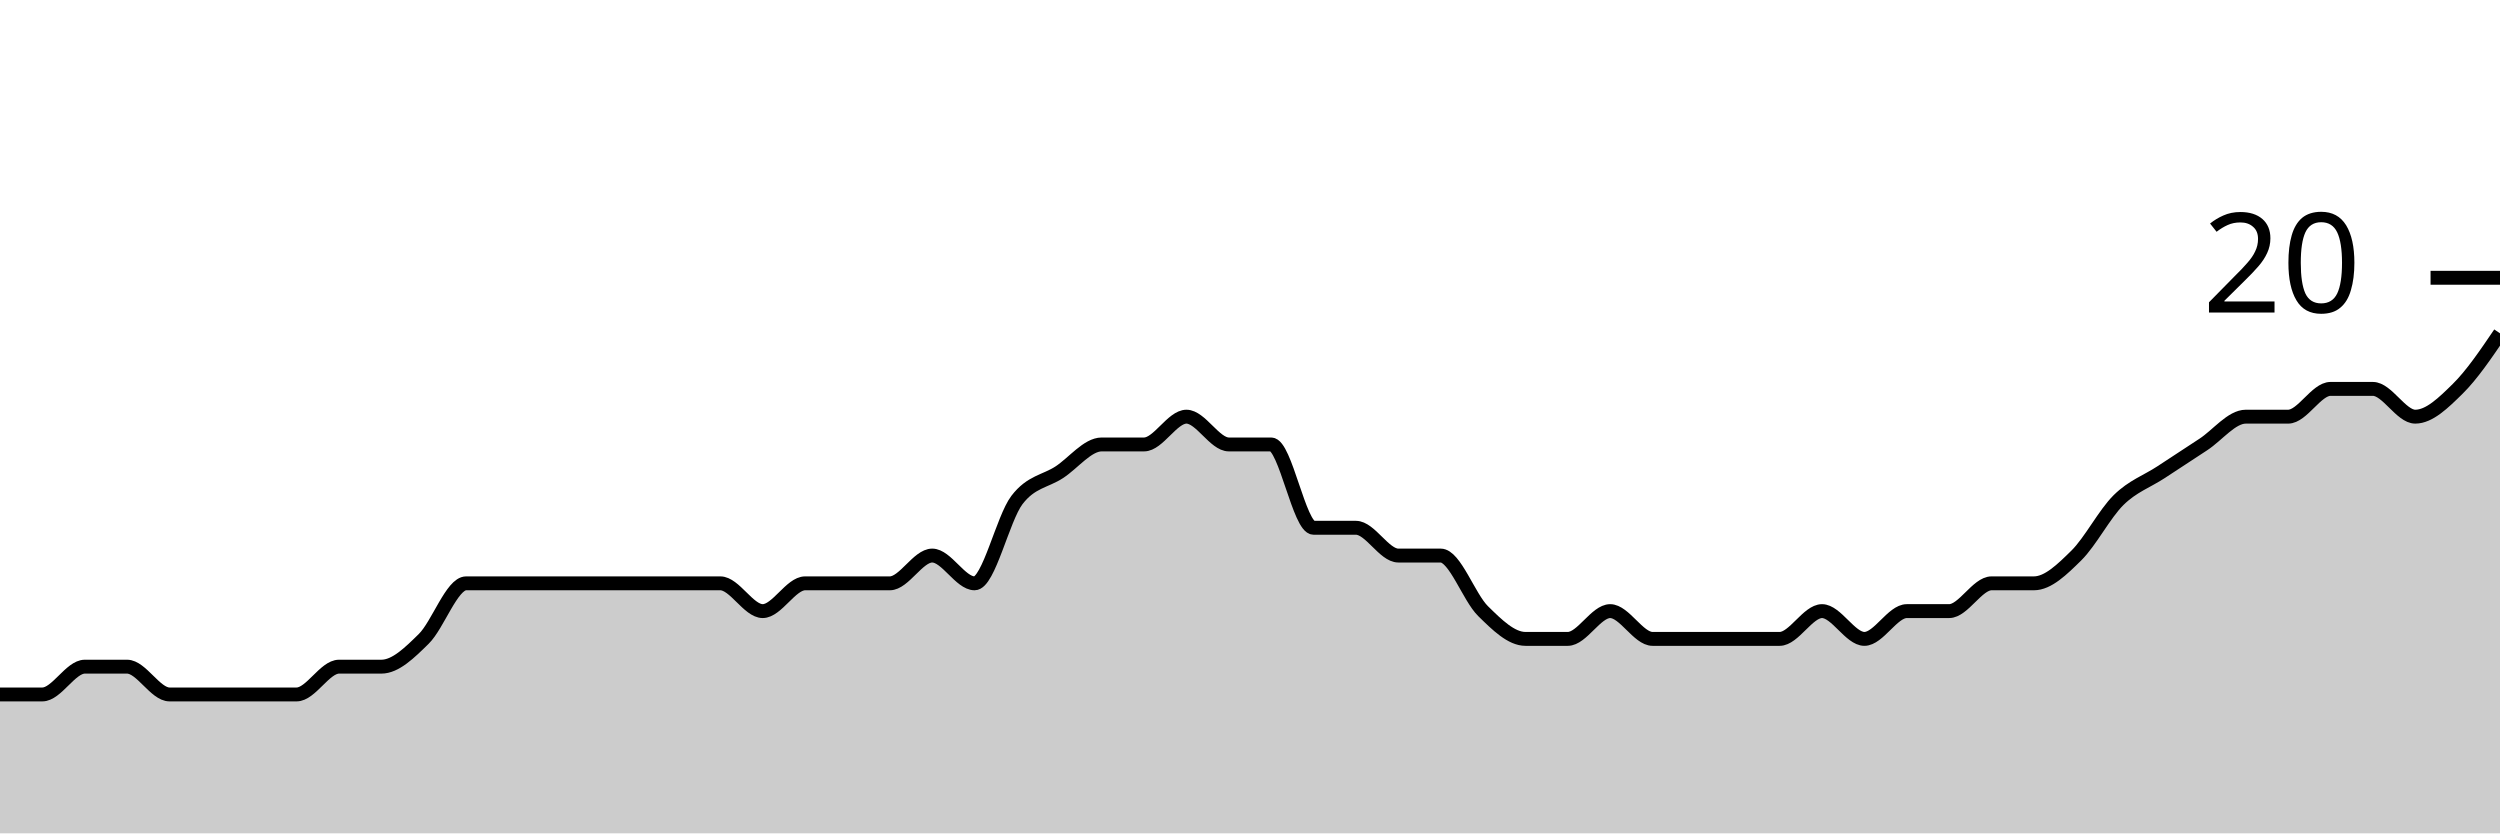
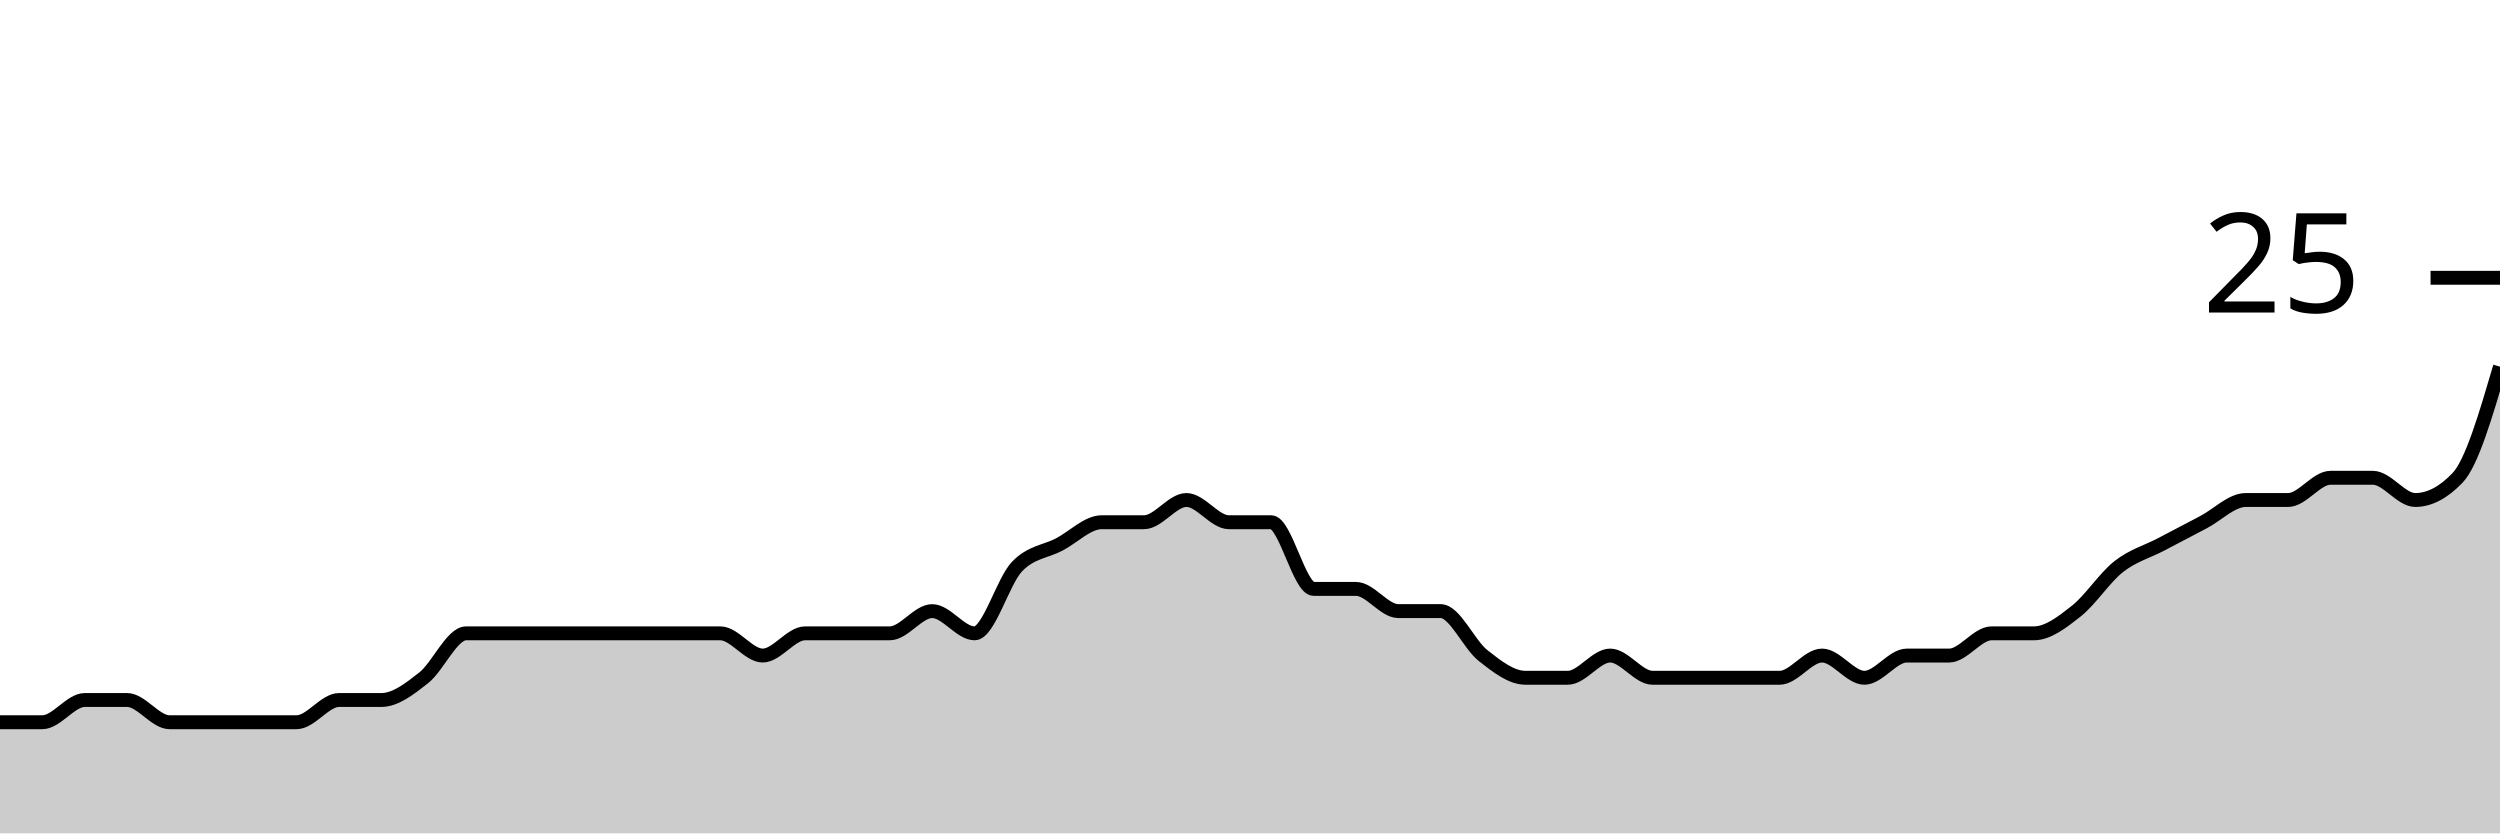
<svg xmlns="http://www.w3.org/2000/svg" viewBox="0 0 180 60">
  <g transform="translate(0,20)">
-     <path class="area" fill="rgba(0, 0, 0, 0.2)" d="M0,30C1.017,30,2.034,30,3.051,30C4.068,30,5.085,28,6.102,28C7.119,28,8.136,28,9.153,28C10.169,28,11.186,30,12.203,30C13.22,30,14.237,30,15.254,30C16.271,30,17.288,30,18.305,30C19.322,30,20.339,30,21.356,30C22.373,30,23.39,28,24.407,28C25.424,28,26.441,28,27.458,28C28.475,28,29.492,27,30.508,26C31.525,25,32.542,22,33.559,22C34.576,22,35.593,22,36.61,22C37.627,22,38.644,22,39.661,22C40.678,22,41.695,22,42.712,22C43.729,22,44.746,22,45.763,22C46.78,22,47.797,22,48.814,22C49.831,22,50.847,22,51.864,22C52.881,22,53.898,24,54.915,24C55.932,24,56.949,22,57.966,22C58.983,22,60,22,61.017,22C62.034,22,63.051,22,64.068,22C65.085,22,66.102,20,67.119,20C68.136,20,69.153,22,70.169,22C71.186,22,72.203,17.333,73.22,16C74.237,14.667,75.254,14.667,76.271,14C77.288,13.333,78.305,12,79.322,12C80.339,12,81.356,12,82.373,12C83.39,12,84.407,10,85.424,10C86.441,10,87.458,12,88.475,12C89.492,12,90.508,12,91.525,12C92.542,12,93.559,18,94.576,18C95.593,18,96.61,18,97.627,18C98.644,18,99.661,20,100.678,20C101.695,20,102.712,20,103.729,20C104.746,20,105.763,23,106.78,24C107.797,25,108.814,26,109.831,26C110.847,26,111.864,26,112.881,26C113.898,26,114.915,24,115.932,24C116.949,24,117.966,26,118.983,26C120,26,121.017,26,122.034,26C123.051,26,124.068,26,125.085,26C126.102,26,127.119,26,128.136,26C129.153,26,130.169,24,131.186,24C132.203,24,133.22,26,134.237,26C135.254,26,136.271,24,137.288,24C138.305,24,139.322,24,140.339,24C141.356,24,142.373,22,143.39,22C144.407,22,145.424,22,146.441,22C147.458,22,148.475,21,149.492,20C150.508,19,151.525,17,152.542,16C153.559,15,154.576,14.667,155.593,14C156.61,13.333,157.627,12.667,158.644,12C159.661,11.333,160.678,10,161.695,10C162.712,10,163.729,10,164.746,10C165.763,10,166.78,8,167.797,8C168.814,8,169.831,8,170.847,8C171.864,8,172.881,10,173.898,10C174.915,10,175.932,9,176.949,8C177.966,7,178.983,5.5,180,4L180,40C178.983,40,177.966,40,176.949,40C175.932,40,174.915,40,173.898,40C172.881,40,171.864,40,170.847,40C169.831,40,168.814,40,167.797,40C166.78,40,165.763,40,164.746,40C163.729,40,162.712,40,161.695,40C160.678,40,159.661,40,158.644,40C157.627,40,156.61,40,155.593,40C154.576,40,153.559,40,152.542,40C151.525,40,150.508,40,149.492,40C148.475,40,147.458,40,146.441,40C145.424,40,144.407,40,143.39,40C142.373,40,141.356,40,140.339,40C139.322,40,138.305,40,137.288,40C136.271,40,135.254,40,134.237,40C133.22,40,132.203,40,131.186,40C130.169,40,129.153,40,128.136,40C127.119,40,126.102,40,125.085,40C124.068,40,123.051,40,122.034,40C121.017,40,120,40,118.983,40C117.966,40,116.949,40,115.932,40C114.915,40,113.898,40,112.881,40C111.864,40,110.847,40,109.831,40C108.814,40,107.797,40,106.78,40C105.763,40,104.746,40,103.729,40C102.712,40,101.695,40,100.678,40C99.661,40,98.644,40,97.627,40C96.61,40,95.593,40,94.576,40C93.559,40,92.542,40,91.525,40C90.508,40,89.492,40,88.475,40C87.458,40,86.441,40,85.424,40C84.407,40,83.39,40,82.373,40C81.356,40,80.339,40,79.322,40C78.305,40,77.288,40,76.271,40C75.254,40,74.237,40,73.22,40C72.203,40,71.186,40,70.169,40C69.153,40,68.136,40,67.119,40C66.102,40,65.085,40,64.068,40C63.051,40,62.034,40,61.017,40C60,40,58.983,40,57.966,40C56.949,40,55.932,40,54.915,40C53.898,40,52.881,40,51.864,40C50.847,40,49.831,40,48.814,40C47.797,40,46.78,40,45.763,40C44.746,40,43.729,40,42.712,40C41.695,40,40.678,40,39.661,40C38.644,40,37.627,40,36.61,40C35.593,40,34.576,40,33.559,40C32.542,40,31.525,40,30.508,40C29.492,40,28.475,40,27.458,40C26.441,40,25.424,40,24.407,40C23.39,40,22.373,40,21.356,40C20.339,40,19.322,40,18.305,40C17.288,40,16.271,40,15.254,40C14.237,40,13.22,40,12.203,40C11.186,40,10.169,40,9.153,40C8.136,40,7.119,40,6.102,40C5.085,40,4.068,40,3.051,40C2.034,40,1.017,40,0,40Z" />
-     <path class="line" stroke="black" fill="none" d="M0,30C1.017,30,2.034,30,3.051,30C4.068,30,5.085,28,6.102,28C7.119,28,8.136,28,9.153,28C10.169,28,11.186,30,12.203,30C13.22,30,14.237,30,15.254,30C16.271,30,17.288,30,18.305,30C19.322,30,20.339,30,21.356,30C22.373,30,23.39,28,24.407,28C25.424,28,26.441,28,27.458,28C28.475,28,29.492,27,30.508,26C31.525,25,32.542,22,33.559,22C34.576,22,35.593,22,36.61,22C37.627,22,38.644,22,39.661,22C40.678,22,41.695,22,42.712,22C43.729,22,44.746,22,45.763,22C46.78,22,47.797,22,48.814,22C49.831,22,50.847,22,51.864,22C52.881,22,53.898,24,54.915,24C55.932,24,56.949,22,57.966,22C58.983,22,60,22,61.017,22C62.034,22,63.051,22,64.068,22C65.085,22,66.102,20,67.119,20C68.136,20,69.153,22,70.169,22C71.186,22,72.203,17.333,73.22,16C74.237,14.667,75.254,14.667,76.271,14C77.288,13.333,78.305,12,79.322,12C80.339,12,81.356,12,82.373,12C83.39,12,84.407,10,85.424,10C86.441,10,87.458,12,88.475,12C89.492,12,90.508,12,91.525,12C92.542,12,93.559,18,94.576,18C95.593,18,96.61,18,97.627,18C98.644,18,99.661,20,100.678,20C101.695,20,102.712,20,103.729,20C104.746,20,105.763,23,106.78,24C107.797,25,108.814,26,109.831,26C110.847,26,111.864,26,112.881,26C113.898,26,114.915,24,115.932,24C116.949,24,117.966,26,118.983,26C120,26,121.017,26,122.034,26C123.051,26,124.068,26,125.085,26C126.102,26,127.119,26,128.136,26C129.153,26,130.169,24,131.186,24C132.203,24,133.22,26,134.237,26C135.254,26,136.271,24,137.288,24C138.305,24,139.322,24,140.339,24C141.356,24,142.373,22,143.39,22C144.407,22,145.424,22,146.441,22C147.458,22,148.475,21,149.492,20C150.508,19,151.525,17,152.542,16C153.559,15,154.576,14.667,155.593,14C156.61,13.333,157.627,12.667,158.644,12C159.661,11.333,160.678,10,161.695,10C162.712,10,163.729,10,164.746,10C165.763,10,166.78,8,167.797,8C168.814,8,169.831,8,170.847,8C171.864,8,172.881,10,173.898,10C174.915,10,175.932,9,176.949,8C177.966,7,178.983,5.5,180,4" />
+     <path class="area" fill="rgba(0, 0, 0, 0.2)" d="M0,32C1.017,32,2.034,32,3.051,32C4.068,32,5.085,30.4,6.102,30.4C7.119,30.4,8.136,30.4,9.153,30.4C10.169,30.4,11.186,32,12.203,32C13.22,32,14.237,32,15.254,32C16.271,32,17.288,32,18.305,32C19.322,32,20.339,32,21.356,32C22.373,32,23.39,30.4,24.407,30.4C25.424,30.4,26.441,30.4,27.458,30.4C28.475,30.4,29.492,29.6,30.508,28.8C31.525,28,32.542,25.6,33.559,25.6C34.576,25.6,35.593,25.6,36.61,25.6C37.627,25.6,38.644,25.6,39.661,25.6C40.678,25.6,41.695,25.6,42.712,25.6C43.729,25.6,44.746,25.6,45.763,25.6C46.78,25.6,47.797,25.6,48.814,25.6C49.831,25.6,50.847,25.6,51.864,25.6C52.881,25.6,53.898,27.2,54.915,27.2C55.932,27.2,56.949,25.6,57.966,25.6C58.983,25.6,60,25.6,61.017,25.6C62.034,25.6,63.051,25.6,64.068,25.6C65.085,25.6,66.102,24,67.119,24C68.136,24,69.153,25.6,70.169,25.6C71.186,25.6,72.203,21.867,73.22,20.8C74.237,19.733,75.254,19.733,76.271,19.2C77.288,18.667,78.305,17.6,79.322,17.6C80.339,17.6,81.356,17.6,82.373,17.6C83.39,17.6,84.407,16,85.424,16C86.441,16,87.458,17.6,88.475,17.6C89.492,17.6,90.508,17.6,91.525,17.6C92.542,17.6,93.559,22.4,94.576,22.4C95.593,22.4,96.61,22.4,97.627,22.4C98.644,22.4,99.661,24,100.678,24C101.695,24,102.712,24,103.729,24C104.746,24,105.763,26.4,106.78,27.2C107.797,28,108.814,28.8,109.831,28.8C110.847,28.8,111.864,28.8,112.881,28.8C113.898,28.8,114.915,27.2,115.932,27.2C116.949,27.2,117.966,28.8,118.983,28.8C120,28.8,121.017,28.8,122.034,28.8C123.051,28.8,124.068,28.8,125.085,28.8C126.102,28.8,127.119,28.8,128.136,28.8C129.153,28.8,130.169,27.2,131.186,27.2C132.203,27.2,133.22,28.8,134.237,28.8C135.254,28.8,136.271,27.2,137.288,27.2C138.305,27.2,139.322,27.2,140.339,27.2C141.356,27.2,142.373,25.6,143.39,25.6C144.407,25.6,145.424,25.6,146.441,25.6C147.458,25.6,148.475,24.8,149.492,24C150.508,23.2,151.525,21.6,152.542,20.8C153.559,20,154.576,19.733,155.593,19.2C156.61,18.667,157.627,18.133,158.644,17.6C159.661,17.067,160.678,16,161.695,16C162.712,16,163.729,16,164.746,16C165.763,16,166.78,14.4,167.797,14.4C168.814,14.4,169.831,14.4,170.847,14.4C171.864,14.4,172.881,16,173.898,16C174.915,16,175.932,15.467,176.949,14.4C177.966,13.333,178.983,9.867,180,6.4L180,40C178.983,40,177.966,40,176.949,40C175.932,40,174.915,40,173.898,40C172.881,40,171.864,40,170.847,40C169.831,40,168.814,40,167.797,40C166.78,40,165.763,40,164.746,40C163.729,40,162.712,40,161.695,40C160.678,40,159.661,40,158.644,40C157.627,40,156.61,40,155.593,40C154.576,40,153.559,40,152.542,40C151.525,40,150.508,40,149.492,40C148.475,40,147.458,40,146.441,40C145.424,40,144.407,40,143.39,40C142.373,40,141.356,40,140.339,40C139.322,40,138.305,40,137.288,40C136.271,40,135.254,40,134.237,40C133.22,40,132.203,40,131.186,40C130.169,40,129.153,40,128.136,40C127.119,40,126.102,40,125.085,40C124.068,40,123.051,40,122.034,40C121.017,40,120,40,118.983,40C117.966,40,116.949,40,115.932,40C114.915,40,113.898,40,112.881,40C111.864,40,110.847,40,109.831,40C108.814,40,107.797,40,106.78,40C105.763,40,104.746,40,103.729,40C102.712,40,101.695,40,100.678,40C99.661,40,98.644,40,97.627,40C96.61,40,95.593,40,94.576,40C93.559,40,92.542,40,91.525,40C90.508,40,89.492,40,88.475,40C87.458,40,86.441,40,85.424,40C84.407,40,83.39,40,82.373,40C81.356,40,80.339,40,79.322,40C78.305,40,77.288,40,76.271,40C75.254,40,74.237,40,73.22,40C72.203,40,71.186,40,70.169,40C69.153,40,68.136,40,67.119,40C66.102,40,65.085,40,64.068,40C63.051,40,62.034,40,61.017,40C60,40,58.983,40,57.966,40C56.949,40,55.932,40,54.915,40C53.898,40,52.881,40,51.864,40C50.847,40,49.831,40,48.814,40C47.797,40,46.78,40,45.763,40C44.746,40,43.729,40,42.712,40C41.695,40,40.678,40,39.661,40C38.644,40,37.627,40,36.61,40C35.593,40,34.576,40,33.559,40C32.542,40,31.525,40,30.508,40C29.492,40,28.475,40,27.458,40C26.441,40,25.424,40,24.407,40C23.39,40,22.373,40,21.356,40C20.339,40,19.322,40,18.305,40C17.288,40,16.271,40,15.254,40C14.237,40,13.22,40,12.203,40C11.186,40,10.169,40,9.153,40C8.136,40,7.119,40,6.102,40C5.085,40,4.068,40,3.051,40C2.034,40,1.017,40,0,40Z" />
+     <path class="line" stroke="black" fill="none" d="M0,32C1.017,32,2.034,32,3.051,32C4.068,32,5.085,30.4,6.102,30.4C7.119,30.4,8.136,30.4,9.153,30.4C10.169,30.4,11.186,32,12.203,32C13.22,32,14.237,32,15.254,32C16.271,32,17.288,32,18.305,32C19.322,32,20.339,32,21.356,32C22.373,32,23.39,30.4,24.407,30.4C25.424,30.4,26.441,30.4,27.458,30.4C28.475,30.4,29.492,29.6,30.508,28.8C31.525,28,32.542,25.6,33.559,25.6C34.576,25.6,35.593,25.6,36.61,25.6C37.627,25.6,38.644,25.6,39.661,25.6C40.678,25.6,41.695,25.6,42.712,25.6C43.729,25.6,44.746,25.6,45.763,25.6C46.78,25.6,47.797,25.6,48.814,25.6C49.831,25.6,50.847,25.6,51.864,25.6C52.881,25.6,53.898,27.2,54.915,27.2C55.932,27.2,56.949,25.6,57.966,25.6C58.983,25.6,60,25.6,61.017,25.6C62.034,25.6,63.051,25.6,64.068,25.6C65.085,25.6,66.102,24,67.119,24C68.136,24,69.153,25.6,70.169,25.6C71.186,25.6,72.203,21.867,73.22,20.8C74.237,19.733,75.254,19.733,76.271,19.2C77.288,18.667,78.305,17.6,79.322,17.6C80.339,17.6,81.356,17.6,82.373,17.6C83.39,17.6,84.407,16,85.424,16C86.441,16,87.458,17.6,88.475,17.6C89.492,17.6,90.508,17.6,91.525,17.6C92.542,17.6,93.559,22.4,94.576,22.4C95.593,22.4,96.61,22.4,97.627,22.4C98.644,22.4,99.661,24,100.678,24C101.695,24,102.712,24,103.729,24C104.746,24,105.763,26.4,106.78,27.2C107.797,28,108.814,28.8,109.831,28.8C110.847,28.8,111.864,28.8,112.881,28.8C113.898,28.8,114.915,27.2,115.932,27.2C116.949,27.2,117.966,28.8,118.983,28.8C120,28.8,121.017,28.8,122.034,28.8C123.051,28.8,124.068,28.8,125.085,28.8C126.102,28.8,127.119,28.8,128.136,28.8C129.153,28.8,130.169,27.2,131.186,27.2C132.203,27.2,133.22,28.8,134.237,28.8C135.254,28.8,136.271,27.2,137.288,27.2C138.305,27.2,139.322,27.2,140.339,27.2C141.356,27.2,142.373,25.6,143.39,25.6C144.407,25.6,145.424,25.6,146.441,25.6C147.458,25.6,148.475,24.8,149.492,24C150.508,23.2,151.525,21.6,152.542,20.8C153.559,20,154.576,19.733,155.593,19.2C156.61,18.667,157.627,18.133,158.644,17.6C159.661,17.067,160.678,16,161.695,16C162.712,16,163.729,16,164.746,16C165.763,16,166.78,14.4,167.797,14.4C168.814,14.4,169.831,14.4,170.847,14.4C171.864,14.4,172.881,16,173.898,16C174.915,16,175.932,15.467,176.949,14.4C177.966,13.333,178.983,9.867,180,6.4" />
    <path class="axis-ceiling" stroke-width="1" stroke="black" fill="none" d="M175,0L180,0" />
-     <text class="axis-ceiling-label" font-family="sans-serif" text-anchor="end" font-size="10px" x="170" y="2.5">20</text>
+     <text class="axis-ceiling-label" font-family="sans-serif" text-anchor="end" font-size="10px" x="170" y="2.5">25</text>
  </g>
</svg>
